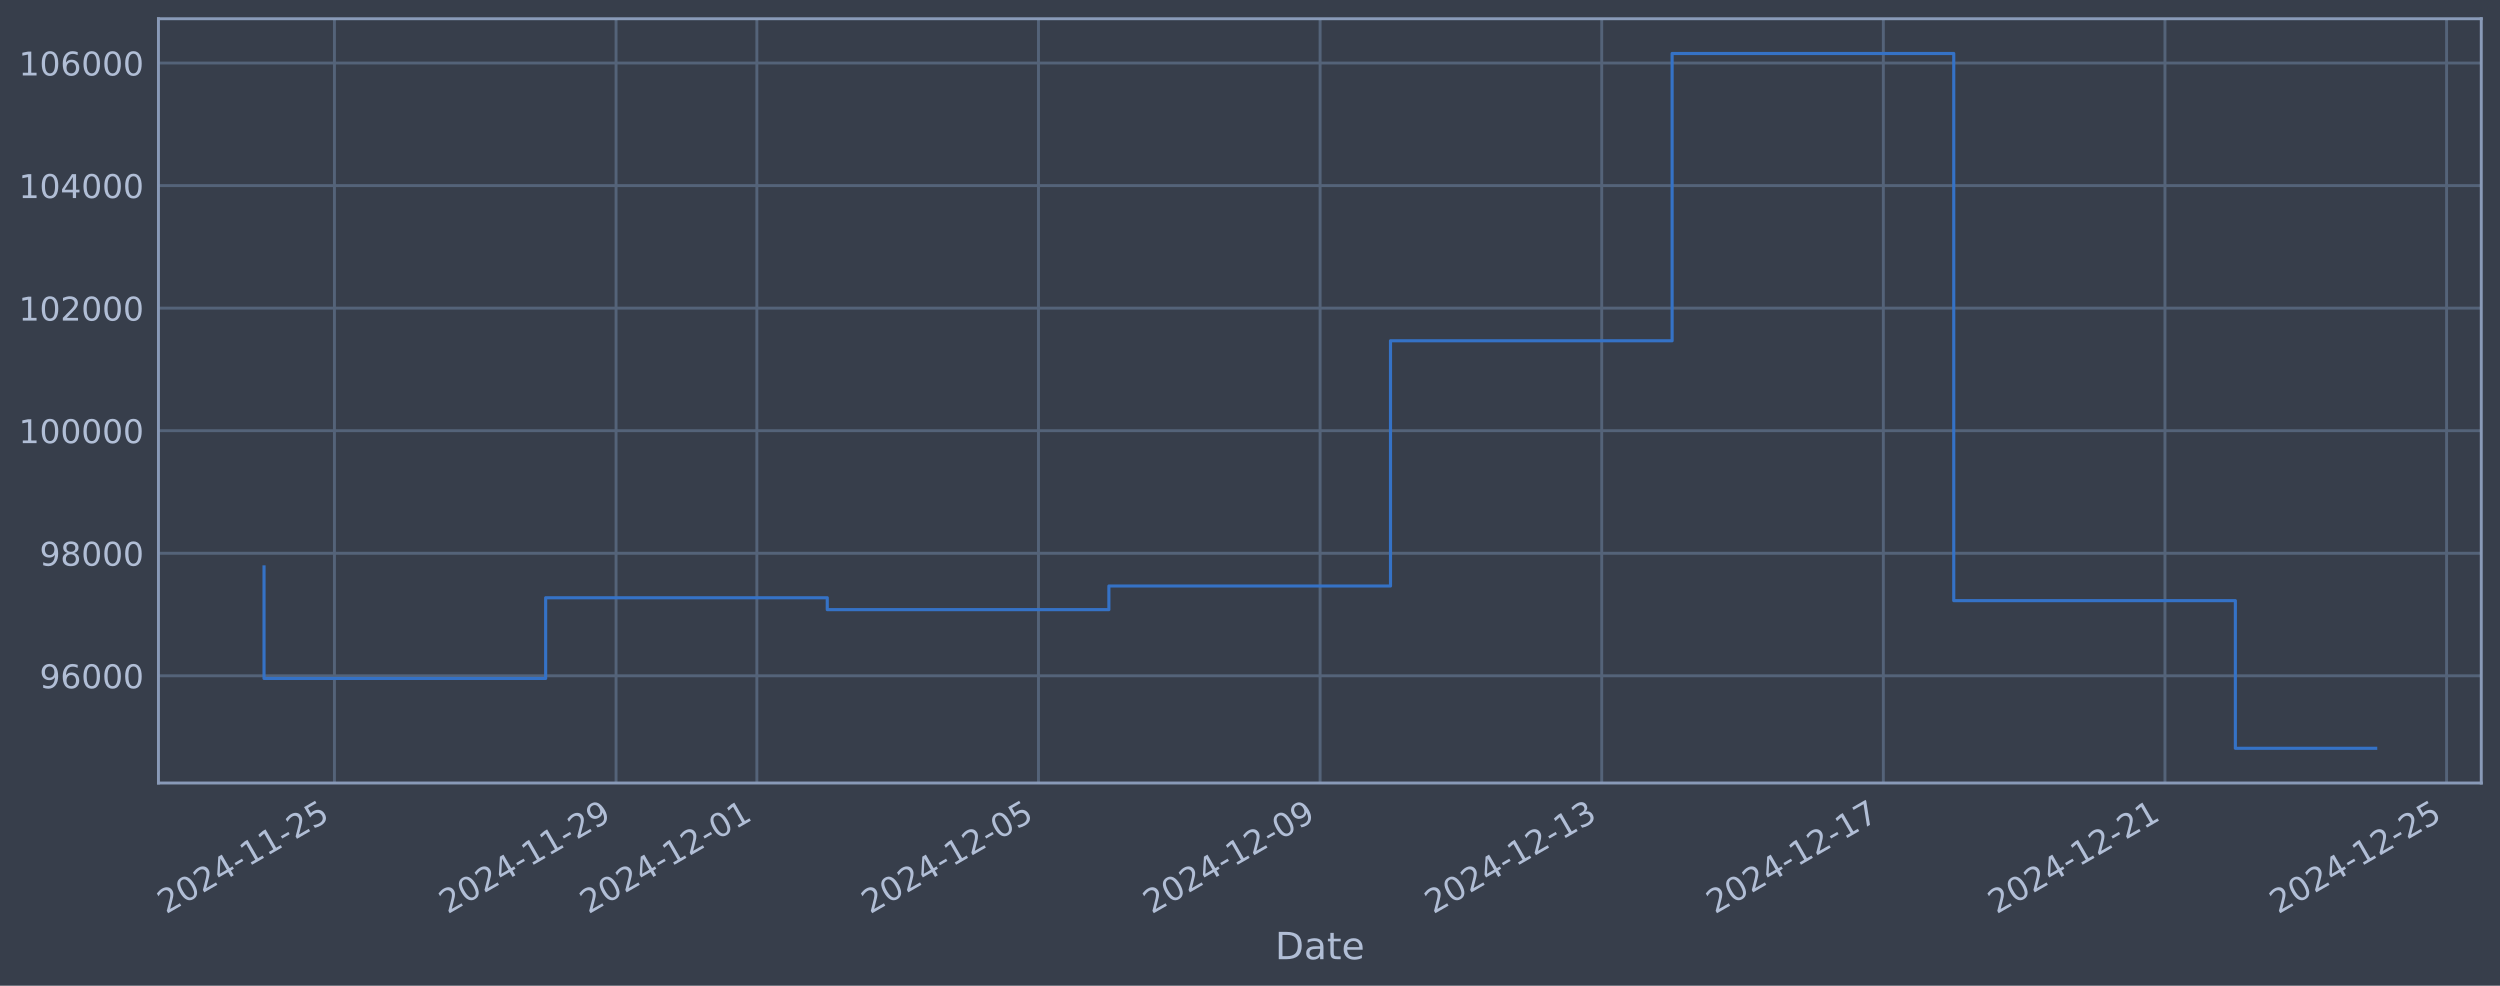
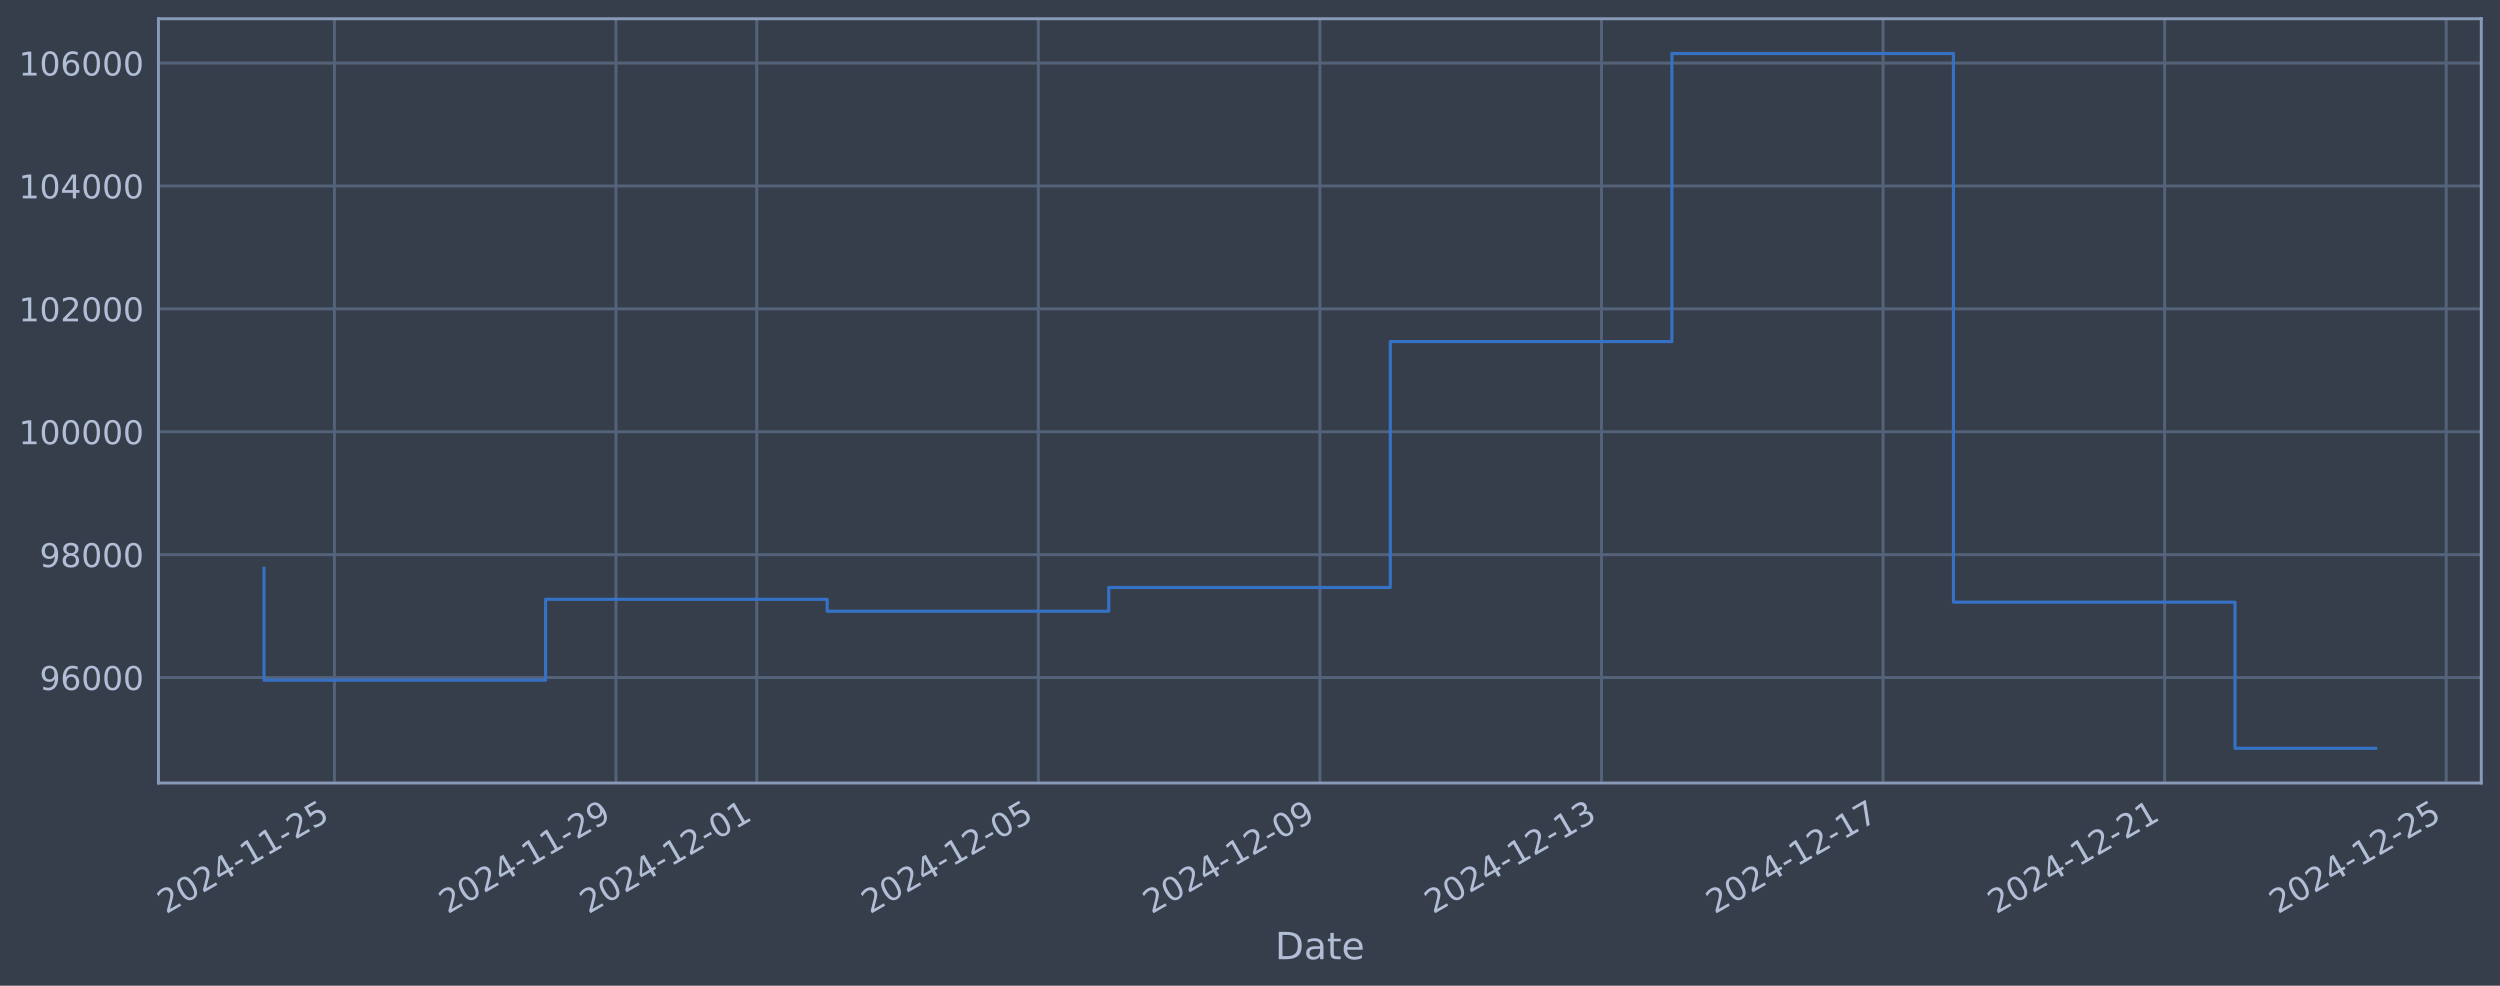
<svg xmlns="http://www.w3.org/2000/svg" xmlns:xlink="http://www.w3.org/1999/xlink" width="960.9pt" height="378.87pt" viewBox="0 0 960.9 378.87" version="1.1">
  <defs>
    <style type="text/css">*{stroke-linejoin: round; stroke-linecap: butt}</style>
  </defs>
  <g id="figure_1">
    <g id="patch_1">
      <path d="M 0 378.87  L 960.9 378.87  L 960.9 0  L 0 0  z " style="fill: #373e4b" />
    </g>
    <g id="axes_1">
      <g id="patch_2">
        <path d="M 60.901 300.96  L 953.701 300.96  L 953.701 7.2  L 60.901 7.2  z " style="fill: #373e4b" />
      </g>
      <g id="matplotlib.axis_1">
        <g id="xtick_1">
          <g id="line2d_1">
-             <path d="M 128.543 300.96  L 128.543 7.2  " clip-path="url(#pa64534f06e)" style="fill: none; stroke: #546379; stroke-width: 1.12; stroke-linecap: square" />
+             <path d="M 128.538 300.96  L 128.538 7.2  " clip-path="url(#pc3e427bee9)" style="fill: none; stroke: #546379; stroke-width: 1.12; stroke-linecap: square" />
          </g>
          <g id="line2d_2" />
          <g id="text_1">
-             <g style="fill: #b1bed6" transform="translate(63.81753 351.4642) rotate(-30) scale(0.126 -0.126)">
+             <g style="fill: #b1bed6" transform="translate(63.81273 351.4642) rotate(-30) scale(0.126 -0.126)">
              <defs>
                <path id="DejaVuSans-32" d="M 1228 531  L 3431 531  L 3431 0  L 469 0  L 469 531  Q 828 903 1448 1529  Q 2069 2156 2228 2338  Q 2531 2678 2651 2914  Q 2772 3150 2772 3378  Q 2772 3750 2511 3984  Q 2250 4219 1831 4219  Q 1534 4219 1204 4116  Q 875 4013 500 3803  L 500 4441  Q 881 4594 1212 4672  Q 1544 4750 1819 4750  Q 2544 4750 2975 4387  Q 3406 4025 3406 3419  Q 3406 3131 3298 2873  Q 3191 2616 2906 2266  Q 2828 2175 2409 1742  Q 1991 1309 1228 531  z " transform="scale(0.015625)" />
                <path id="DejaVuSans-30" d="M 2034 4250  Q 1547 4250 1301 3770  Q 1056 3291 1056 2328  Q 1056 1369 1301 889  Q 1547 409 2034 409  Q 2525 409 2770 889  Q 3016 1369 3016 2328  Q 3016 3291 2770 3770  Q 2525 4250 2034 4250  z M 2034 4750  Q 2819 4750 3233 4129  Q 3647 3509 3647 2328  Q 3647 1150 3233 529  Q 2819 -91 2034 -91  Q 1250 -91 836 529  Q 422 1150 422 2328  Q 422 3509 836 4129  Q 1250 4750 2034 4750  z " transform="scale(0.015625)" />
                <path id="DejaVuSans-34" d="M 2419 4116  L 825 1625  L 2419 1625  L 2419 4116  z M 2253 4666  L 3047 4666  L 3047 1625  L 3713 1625  L 3713 1100  L 3047 1100  L 3047 0  L 2419 0  L 2419 1100  L 313 1100  L 313 1709  L 2253 4666  z " transform="scale(0.015625)" />
                <path id="DejaVuSans-2d" d="M 313 2009  L 1997 2009  L 1997 1497  L 313 1497  L 313 2009  z " transform="scale(0.015625)" />
                <path id="DejaVuSans-31" d="M 794 531  L 1825 531  L 1825 4091  L 703 3866  L 703 4441  L 1819 4666  L 2450 4666  L 2450 531  L 3481 531  L 3481 0  L 794 0  L 794 531  z " transform="scale(0.015625)" />
                <path id="DejaVuSans-35" d="M 691 4666  L 3169 4666  L 3169 4134  L 1269 4134  L 1269 2991  Q 1406 3038 1543 3061  Q 1681 3084 1819 3084  Q 2600 3084 3056 2656  Q 3513 2228 3513 1497  Q 3513 744 3044 326  Q 2575 -91 1722 -91  Q 1428 -91 1123 -41  Q 819 9 494 109  L 494 744  Q 775 591 1075 516  Q 1375 441 1709 441  Q 2250 441 2565 725  Q 2881 1009 2881 1497  Q 2881 1984 2565 2268  Q 2250 2553 1709 2553  Q 1456 2553 1204 2497  Q 953 2441 691 2322  L 691 4666  z " transform="scale(0.015625)" />
              </defs>
              <use xlink:href="#DejaVuSans-32" />
              <use xlink:href="#DejaVuSans-30" transform="translate(63.62305 0)" />
              <use xlink:href="#DejaVuSans-32" transform="translate(127.2461 0)" />
              <use xlink:href="#DejaVuSans-34" transform="translate(190.8691 0)" />
              <use xlink:href="#DejaVuSans-2d" transform="translate(254.4922 0)" />
              <use xlink:href="#DejaVuSans-31" transform="translate(290.5762 0)" />
              <use xlink:href="#DejaVuSans-31" transform="translate(354.1992 0)" />
              <use xlink:href="#DejaVuSans-2d" transform="translate(417.8223 0)" />
              <use xlink:href="#DejaVuSans-32" transform="translate(453.9062 0)" />
              <use xlink:href="#DejaVuSans-35" transform="translate(517.5293 0)" />
            </g>
          </g>
        </g>
        <g id="xtick_2">
          <g id="line2d_3">
-             <path d="M 236.786 300.96  L 236.786 7.2  " clip-path="url(#pa64534f06e)" style="fill: none; stroke: #546379; stroke-width: 1.12; stroke-linecap: square" />
+             <path d="M 236.762 300.96  L 236.762 7.2  " clip-path="url(#pc3e427bee9)" style="fill: none; stroke: #546379; stroke-width: 1.12; stroke-linecap: square" />
          </g>
          <g id="line2d_4" />
          <g id="text_2">
-             <g style="fill: #b1bed6" transform="translate(172.0604 351.4642) rotate(-30) scale(0.126 -0.126)">
+             <g style="fill: #b1bed6" transform="translate(172.0364 351.4642) rotate(-30) scale(0.126 -0.126)">
              <defs>
                <path id="DejaVuSans-39" d="M 703 97  L 703 672  Q 941 559 1184 500  Q 1428 441 1663 441  Q 2288 441 2617 861  Q 2947 1281 2994 2138  Q 2813 1869 2534 1725  Q 2256 1581 1919 1581  Q 1219 1581 811 2004  Q 403 2428 403 3163  Q 403 3881 828 4315  Q 1253 4750 1959 4750  Q 2769 4750 3195 4129  Q 3622 3509 3622 2328  Q 3622 1225 3098 567  Q 2575 -91 1691 -91  Q 1453 -91 1209 -44  Q 966 3 703 97  z M 1959 2075  Q 2384 2075 2632 2365  Q 2881 2656 2881 3163  Q 2881 3666 2632 3958  Q 2384 4250 1959 4250  Q 1534 4250 1286 3958  Q 1038 3666 1038 3163  Q 1038 2656 1286 2365  Q 1534 2075 1959 2075  z " transform="scale(0.015625)" />
              </defs>
              <use xlink:href="#DejaVuSans-32" />
              <use xlink:href="#DejaVuSans-30" transform="translate(63.62305 0)" />
              <use xlink:href="#DejaVuSans-32" transform="translate(127.2461 0)" />
              <use xlink:href="#DejaVuSans-34" transform="translate(190.8691 0)" />
              <use xlink:href="#DejaVuSans-2d" transform="translate(254.4922 0)" />
              <use xlink:href="#DejaVuSans-31" transform="translate(290.5762 0)" />
              <use xlink:href="#DejaVuSans-31" transform="translate(354.1992 0)" />
              <use xlink:href="#DejaVuSans-2d" transform="translate(417.8223 0)" />
              <use xlink:href="#DejaVuSans-32" transform="translate(453.9062 0)" />
              <use xlink:href="#DejaVuSans-39" transform="translate(517.5293 0)" />
            </g>
          </g>
        </g>
        <g id="xtick_3">
          <g id="line2d_5">
-             <path d="M 290.907 300.96  L 290.907 7.2  " clip-path="url(#pa64534f06e)" style="fill: none; stroke: #546379; stroke-width: 1.12; stroke-linecap: square" />
+             <path d="M 290.874 300.96  L 290.874 7.2  " clip-path="url(#pc3e427bee9)" style="fill: none; stroke: #546379; stroke-width: 1.12; stroke-linecap: square" />
          </g>
          <g id="line2d_6" />
          <g id="text_3">
-             <g style="fill: #b1bed6" transform="translate(226.1819 351.4642) rotate(-30) scale(0.126 -0.126)">
+             <g style="fill: #b1bed6" transform="translate(226.1483 351.4642) rotate(-30) scale(0.126 -0.126)">
              <use xlink:href="#DejaVuSans-32" />
              <use xlink:href="#DejaVuSans-30" transform="translate(63.62305 0)" />
              <use xlink:href="#DejaVuSans-32" transform="translate(127.2461 0)" />
              <use xlink:href="#DejaVuSans-34" transform="translate(190.8691 0)" />
              <use xlink:href="#DejaVuSans-2d" transform="translate(254.4922 0)" />
              <use xlink:href="#DejaVuSans-31" transform="translate(290.5762 0)" />
              <use xlink:href="#DejaVuSans-32" transform="translate(354.1992 0)" />
              <use xlink:href="#DejaVuSans-2d" transform="translate(417.8223 0)" />
              <use xlink:href="#DejaVuSans-30" transform="translate(453.9062 0)" />
              <use xlink:href="#DejaVuSans-31" transform="translate(517.5293 0)" />
            </g>
          </g>
        </g>
        <g id="xtick_4">
          <g id="line2d_7">
-             <path d="M 399.15 300.96  L 399.15 7.2  " clip-path="url(#pa64534f06e)" style="fill: none; stroke: #546379; stroke-width: 1.12; stroke-linecap: square" />
+             <path d="M 399.097 300.96  L 399.097 7.2  " clip-path="url(#pc3e427bee9)" style="fill: none; stroke: #546379; stroke-width: 1.12; stroke-linecap: square" />
          </g>
          <g id="line2d_8" />
          <g id="text_4">
-             <g style="fill: #b1bed6" transform="translate(334.4248 351.4642) rotate(-30) scale(0.126 -0.126)">
+             <g style="fill: #b1bed6" transform="translate(334.372 351.4642) rotate(-30) scale(0.126 -0.126)">
              <use xlink:href="#DejaVuSans-32" />
              <use xlink:href="#DejaVuSans-30" transform="translate(63.62305 0)" />
              <use xlink:href="#DejaVuSans-32" transform="translate(127.2461 0)" />
              <use xlink:href="#DejaVuSans-34" transform="translate(190.8691 0)" />
              <use xlink:href="#DejaVuSans-2d" transform="translate(254.4922 0)" />
              <use xlink:href="#DejaVuSans-31" transform="translate(290.5762 0)" />
              <use xlink:href="#DejaVuSans-32" transform="translate(354.1992 0)" />
              <use xlink:href="#DejaVuSans-2d" transform="translate(417.8223 0)" />
              <use xlink:href="#DejaVuSans-30" transform="translate(453.9062 0)" />
              <use xlink:href="#DejaVuSans-35" transform="translate(517.5293 0)" />
            </g>
          </g>
        </g>
        <g id="xtick_5">
          <g id="line2d_9">
-             <path d="M 507.393 300.96  L 507.393 7.2  " clip-path="url(#pa64534f06e)" style="fill: none; stroke: #546379; stroke-width: 1.12; stroke-linecap: square" />
+             <path d="M 507.321 300.96  L 507.321 7.2  " clip-path="url(#pc3e427bee9)" style="fill: none; stroke: #546379; stroke-width: 1.12; stroke-linecap: square" />
          </g>
          <g id="line2d_10" />
          <g id="text_5">
-             <g style="fill: #b1bed6" transform="translate(442.6677 351.4642) rotate(-30) scale(0.126 -0.126)">
+             <g style="fill: #b1bed6" transform="translate(442.5957 351.4642) rotate(-30) scale(0.126 -0.126)">
              <use xlink:href="#DejaVuSans-32" />
              <use xlink:href="#DejaVuSans-30" transform="translate(63.62305 0)" />
              <use xlink:href="#DejaVuSans-32" transform="translate(127.2461 0)" />
              <use xlink:href="#DejaVuSans-34" transform="translate(190.8691 0)" />
              <use xlink:href="#DejaVuSans-2d" transform="translate(254.4922 0)" />
              <use xlink:href="#DejaVuSans-31" transform="translate(290.5762 0)" />
              <use xlink:href="#DejaVuSans-32" transform="translate(354.1992 0)" />
              <use xlink:href="#DejaVuSans-2d" transform="translate(417.8223 0)" />
              <use xlink:href="#DejaVuSans-30" transform="translate(453.9062 0)" />
              <use xlink:href="#DejaVuSans-39" transform="translate(517.5293 0)" />
            </g>
          </g>
        </g>
        <g id="xtick_6">
          <g id="line2d_11">
-             <path d="M 615.636 300.96  L 615.636 7.2  " clip-path="url(#pa64534f06e)" style="fill: none; stroke: #546379; stroke-width: 1.12; stroke-linecap: square" />
+             <path d="M 615.545 300.96  L 615.545 7.2  " clip-path="url(#pc3e427bee9)" style="fill: none; stroke: #546379; stroke-width: 1.12; stroke-linecap: square" />
          </g>
          <g id="line2d_12" />
          <g id="text_6">
-             <g style="fill: #b1bed6" transform="translate(550.9106 351.4642) rotate(-30) scale(0.126 -0.126)">
+             <g style="fill: #b1bed6" transform="translate(550.8194 351.4642) rotate(-30) scale(0.126 -0.126)">
              <defs>
                <path id="DejaVuSans-33" d="M 2597 2516  Q 3050 2419 3304 2112  Q 3559 1806 3559 1356  Q 3559 666 3084 287  Q 2609 -91 1734 -91  Q 1441 -91 1130 -33  Q 819 25 488 141  L 488 750  Q 750 597 1062 519  Q 1375 441 1716 441  Q 2309 441 2620 675  Q 2931 909 2931 1356  Q 2931 1769 2642 2001  Q 2353 2234 1838 2234  L 1294 2234  L 1294 2753  L 1863 2753  Q 2328 2753 2575 2939  Q 2822 3125 2822 3475  Q 2822 3834 2567 4026  Q 2313 4219 1838 4219  Q 1578 4219 1281 4162  Q 984 4106 628 3988  L 628 4550  Q 988 4650 1302 4700  Q 1616 4750 1894 4750  Q 2613 4750 3031 4423  Q 3450 4097 3450 3541  Q 3450 3153 3228 2886  Q 3006 2619 2597 2516  z " transform="scale(0.015625)" />
              </defs>
              <use xlink:href="#DejaVuSans-32" />
              <use xlink:href="#DejaVuSans-30" transform="translate(63.62305 0)" />
              <use xlink:href="#DejaVuSans-32" transform="translate(127.2461 0)" />
              <use xlink:href="#DejaVuSans-34" transform="translate(190.8691 0)" />
              <use xlink:href="#DejaVuSans-2d" transform="translate(254.4922 0)" />
              <use xlink:href="#DejaVuSans-31" transform="translate(290.5762 0)" />
              <use xlink:href="#DejaVuSans-32" transform="translate(354.1992 0)" />
              <use xlink:href="#DejaVuSans-2d" transform="translate(417.8223 0)" />
              <use xlink:href="#DejaVuSans-31" transform="translate(453.9062 0)" />
              <use xlink:href="#DejaVuSans-33" transform="translate(517.5293 0)" />
            </g>
          </g>
        </g>
        <g id="xtick_7">
          <g id="line2d_13">
-             <path d="M 723.879 300.96  L 723.879 7.2  " clip-path="url(#pa64534f06e)" style="fill: none; stroke: #546379; stroke-width: 1.12; stroke-linecap: square" />
+             <path d="M 723.769 300.96  L 723.769 7.2  " clip-path="url(#pc3e427bee9)" style="fill: none; stroke: #546379; stroke-width: 1.12; stroke-linecap: square" />
          </g>
          <g id="line2d_14" />
          <g id="text_7">
-             <g style="fill: #b1bed6" transform="translate(659.1535 351.4642) rotate(-30) scale(0.126 -0.126)">
+             <g style="fill: #b1bed6" transform="translate(659.043 351.4642) rotate(-30) scale(0.126 -0.126)">
              <defs>
                <path id="DejaVuSans-37" d="M 525 4666  L 3525 4666  L 3525 4397  L 1831 0  L 1172 0  L 2766 4134  L 525 4134  L 525 4666  z " transform="scale(0.015625)" />
              </defs>
              <use xlink:href="#DejaVuSans-32" />
              <use xlink:href="#DejaVuSans-30" transform="translate(63.62305 0)" />
              <use xlink:href="#DejaVuSans-32" transform="translate(127.2461 0)" />
              <use xlink:href="#DejaVuSans-34" transform="translate(190.8691 0)" />
              <use xlink:href="#DejaVuSans-2d" transform="translate(254.4922 0)" />
              <use xlink:href="#DejaVuSans-31" transform="translate(290.5762 0)" />
              <use xlink:href="#DejaVuSans-32" transform="translate(354.1992 0)" />
              <use xlink:href="#DejaVuSans-2d" transform="translate(417.8223 0)" />
              <use xlink:href="#DejaVuSans-31" transform="translate(453.9062 0)" />
              <use xlink:href="#DejaVuSans-37" transform="translate(517.5293 0)" />
            </g>
          </g>
        </g>
        <g id="xtick_8">
          <g id="line2d_15">
-             <path d="M 832.122 300.96  L 832.122 7.2  " clip-path="url(#pa64534f06e)" style="fill: none; stroke: #546379; stroke-width: 1.12; stroke-linecap: square" />
+             <path d="M 831.992 300.96  L 831.992 7.2  " clip-path="url(#pc3e427bee9)" style="fill: none; stroke: #546379; stroke-width: 1.12; stroke-linecap: square" />
          </g>
          <g id="line2d_16" />
          <g id="text_8">
-             <g style="fill: #b1bed6" transform="translate(767.3964 351.4642) rotate(-30) scale(0.126 -0.126)">
+             <g style="fill: #b1bed6" transform="translate(767.2667 351.4642) rotate(-30) scale(0.126 -0.126)">
              <use xlink:href="#DejaVuSans-32" />
              <use xlink:href="#DejaVuSans-30" transform="translate(63.62305 0)" />
              <use xlink:href="#DejaVuSans-32" transform="translate(127.2461 0)" />
              <use xlink:href="#DejaVuSans-34" transform="translate(190.8691 0)" />
              <use xlink:href="#DejaVuSans-2d" transform="translate(254.4922 0)" />
              <use xlink:href="#DejaVuSans-31" transform="translate(290.5762 0)" />
              <use xlink:href="#DejaVuSans-32" transform="translate(354.1992 0)" />
              <use xlink:href="#DejaVuSans-2d" transform="translate(417.8223 0)" />
              <use xlink:href="#DejaVuSans-32" transform="translate(453.9062 0)" />
              <use xlink:href="#DejaVuSans-31" transform="translate(517.5293 0)" />
            </g>
          </g>
        </g>
        <g id="xtick_9">
          <g id="line2d_17">
-             <path d="M 940.365 300.96  L 940.365 7.2  " clip-path="url(#pa64534f06e)" style="fill: none; stroke: #546379; stroke-width: 1.12; stroke-linecap: square" />
+             <path d="M 940.216 300.96  L 940.216 7.2  " clip-path="url(#pc3e427bee9)" style="fill: none; stroke: #546379; stroke-width: 1.12; stroke-linecap: square" />
          </g>
          <g id="line2d_18" />
          <g id="text_9">
-             <g style="fill: #b1bed6" transform="translate(875.6393 351.4642) rotate(-30) scale(0.126 -0.126)">
+             <g style="fill: #b1bed6" transform="translate(875.4904 351.4642) rotate(-30) scale(0.126 -0.126)">
              <use xlink:href="#DejaVuSans-32" />
              <use xlink:href="#DejaVuSans-30" transform="translate(63.62305 0)" />
              <use xlink:href="#DejaVuSans-32" transform="translate(127.2461 0)" />
              <use xlink:href="#DejaVuSans-34" transform="translate(190.8691 0)" />
              <use xlink:href="#DejaVuSans-2d" transform="translate(254.4922 0)" />
              <use xlink:href="#DejaVuSans-31" transform="translate(290.5762 0)" />
              <use xlink:href="#DejaVuSans-32" transform="translate(354.1992 0)" />
              <use xlink:href="#DejaVuSans-2d" transform="translate(417.8223 0)" />
              <use xlink:href="#DejaVuSans-32" transform="translate(453.9062 0)" />
              <use xlink:href="#DejaVuSans-35" transform="translate(517.5293 0)" />
            </g>
          </g>
        </g>
        <g id="text_10">
          <g style="fill: #b1bed6" transform="translate(490.0914 368.6753) scale(0.144 -0.144)">
            <defs>
              <path id="DejaVuSans-44" d="M 1259 4147  L 1259 519  L 2022 519  Q 2988 519 3436 956  Q 3884 1394 3884 2338  Q 3884 3275 3436 3711  Q 2988 4147 2022 4147  L 1259 4147  z M 628 4666  L 1925 4666  Q 3281 4666 3915 4102  Q 4550 3538 4550 2338  Q 4550 1131 3912 565  Q 3275 0 1925 0  L 628 0  L 628 4666  z " transform="scale(0.015625)" />
              <path id="DejaVuSans-61" d="M 2194 1759  Q 1497 1759 1228 1600  Q 959 1441 959 1056  Q 959 750 1161 570  Q 1363 391 1709 391  Q 2188 391 2477 730  Q 2766 1069 2766 1631  L 2766 1759  L 2194 1759  z M 3341 1997  L 3341 0  L 2766 0  L 2766 531  Q 2569 213 2275 61  Q 1981 -91 1556 -91  Q 1019 -91 701 211  Q 384 513 384 1019  Q 384 1609 779 1909  Q 1175 2209 1959 2209  L 2766 2209  L 2766 2266  Q 2766 2663 2505 2880  Q 2244 3097 1772 3097  Q 1472 3097 1187 3025  Q 903 2953 641 2809  L 641 3341  Q 956 3463 1253 3523  Q 1550 3584 1831 3584  Q 2591 3584 2966 3190  Q 3341 2797 3341 1997  z " transform="scale(0.015625)" />
              <path id="DejaVuSans-74" d="M 1172 4494  L 1172 3500  L 2356 3500  L 2356 3053  L 1172 3053  L 1172 1153  Q 1172 725 1289 603  Q 1406 481 1766 481  L 2356 481  L 2356 0  L 1766 0  Q 1100 0 847 248  Q 594 497 594 1153  L 594 3053  L 172 3053  L 172 3500  L 594 3500  L 594 4494  L 1172 4494  z " transform="scale(0.015625)" />
              <path id="DejaVuSans-65" d="M 3597 1894  L 3597 1613  L 953 1613  Q 991 1019 1311 708  Q 1631 397 2203 397  Q 2534 397 2845 478  Q 3156 559 3463 722  L 3463 178  Q 3153 47 2828 -22  Q 2503 -91 2169 -91  Q 1331 -91 842 396  Q 353 884 353 1716  Q 353 2575 817 3079  Q 1281 3584 2069 3584  Q 2775 3584 3186 3129  Q 3597 2675 3597 1894  z M 3022 2063  Q 3016 2534 2758 2815  Q 2500 3097 2075 3097  Q 1594 3097 1305 2825  Q 1016 2553 972 2059  L 3022 2063  z " transform="scale(0.015625)" />
            </defs>
            <use xlink:href="#DejaVuSans-44" />
            <use xlink:href="#DejaVuSans-61" transform="translate(77.00195 0)" />
            <use xlink:href="#DejaVuSans-74" transform="translate(138.2812 0)" />
            <use xlink:href="#DejaVuSans-65" transform="translate(177.4902 0)" />
          </g>
        </g>
      </g>
      <g id="matplotlib.axis_2">
        <g id="ytick_1">
          <g id="line2d_19">
-             <path d="M 60.901 259.754  L 953.701 259.754  " clip-path="url(#pa64534f06e)" style="fill: none; stroke: #546379; stroke-width: 1.12; stroke-linecap: square" />
+             <path d="M 60.901 260.425  L 953.701 260.425  " clip-path="url(#pc3e427bee9)" style="fill: none; stroke: #546379; stroke-width: 1.12; stroke-linecap: square" />
          </g>
          <g id="line2d_20" />
          <g id="text_11">
-             <g style="fill: #b1bed6" transform="translate(15.21675 264.5412) scale(0.126 -0.126)">
+             <g style="fill: #b1bed6" transform="translate(15.21675 265.2117) scale(0.126 -0.126)">
              <defs>
                <path id="DejaVuSans-36" d="M 2113 2584  Q 1688 2584 1439 2293  Q 1191 2003 1191 1497  Q 1191 994 1439 701  Q 1688 409 2113 409  Q 2538 409 2786 701  Q 3034 994 3034 1497  Q 3034 2003 2786 2293  Q 2538 2584 2113 2584  z M 3366 4563  L 3366 3988  Q 3128 4100 2886 4159  Q 2644 4219 2406 4219  Q 1781 4219 1451 3797  Q 1122 3375 1075 2522  Q 1259 2794 1537 2939  Q 1816 3084 2150 3084  Q 2853 3084 3261 2657  Q 3669 2231 3669 1497  Q 3669 778 3244 343  Q 2819 -91 2113 -91  Q 1303 -91 875 529  Q 447 1150 447 2328  Q 447 3434 972 4092  Q 1497 4750 2381 4750  Q 2619 4750 2861 4703  Q 3103 4656 3366 4563  z " transform="scale(0.015625)" />
              </defs>
              <use xlink:href="#DejaVuSans-39" />
              <use xlink:href="#DejaVuSans-36" transform="translate(63.62305 0)" />
              <use xlink:href="#DejaVuSans-30" transform="translate(127.2461 0)" />
              <use xlink:href="#DejaVuSans-30" transform="translate(190.8691 0)" />
              <use xlink:href="#DejaVuSans-30" transform="translate(254.4922 0)" />
            </g>
          </g>
        </g>
        <g id="ytick_2">
          <g id="line2d_21">
-             <path d="M 60.901 212.649  L 953.701 212.649  " clip-path="url(#pa64534f06e)" style="fill: none; stroke: #546379; stroke-width: 1.12; stroke-linecap: square" />
+             <path d="M 60.901 213.187  L 953.701 213.187  " clip-path="url(#pc3e427bee9)" style="fill: none; stroke: #546379; stroke-width: 1.12; stroke-linecap: square" />
          </g>
          <g id="line2d_22" />
          <g id="text_12">
-             <g style="fill: #b1bed6" transform="translate(15.21675 217.4358) scale(0.126 -0.126)">
+             <g style="fill: #b1bed6" transform="translate(15.21675 217.9743) scale(0.126 -0.126)">
              <defs>
                <path id="DejaVuSans-38" d="M 2034 2216  Q 1584 2216 1326 1975  Q 1069 1734 1069 1313  Q 1069 891 1326 650  Q 1584 409 2034 409  Q 2484 409 2743 651  Q 3003 894 3003 1313  Q 3003 1734 2745 1975  Q 2488 2216 2034 2216  z M 1403 2484  Q 997 2584 770 2862  Q 544 3141 544 3541  Q 544 4100 942 4425  Q 1341 4750 2034 4750  Q 2731 4750 3128 4425  Q 3525 4100 3525 3541  Q 3525 3141 3298 2862  Q 3072 2584 2669 2484  Q 3125 2378 3379 2068  Q 3634 1759 3634 1313  Q 3634 634 3220 271  Q 2806 -91 2034 -91  Q 1263 -91 848 271  Q 434 634 434 1313  Q 434 1759 690 2068  Q 947 2378 1403 2484  z M 1172 3481  Q 1172 3119 1398 2916  Q 1625 2713 2034 2713  Q 2441 2713 2670 2916  Q 2900 3119 2900 3481  Q 2900 3844 2670 4047  Q 2441 4250 2034 4250  Q 1625 4250 1398 4047  Q 1172 3844 1172 3481  z " transform="scale(0.015625)" />
              </defs>
              <use xlink:href="#DejaVuSans-39" />
              <use xlink:href="#DejaVuSans-38" transform="translate(63.62305 0)" />
              <use xlink:href="#DejaVuSans-30" transform="translate(127.2461 0)" />
              <use xlink:href="#DejaVuSans-30" transform="translate(190.8691 0)" />
              <use xlink:href="#DejaVuSans-30" transform="translate(254.4922 0)" />
            </g>
          </g>
        </g>
        <g id="ytick_3">
          <g id="line2d_23">
-             <path d="M 60.901 165.543  L 953.701 165.543  " clip-path="url(#pa64534f06e)" style="fill: none; stroke: #546379; stroke-width: 1.12; stroke-linecap: square" />
+             <path d="M 60.901 165.95  L 953.701 165.95  " clip-path="url(#pc3e427bee9)" style="fill: none; stroke: #546379; stroke-width: 1.12; stroke-linecap: square" />
          </g>
          <g id="line2d_24" />
          <g id="text_13">
-             <g style="fill: #b1bed6" transform="translate(7.2 170.3304) scale(0.126 -0.126)">
+             <g style="fill: #b1bed6" transform="translate(7.2 170.7368) scale(0.126 -0.126)">
              <use xlink:href="#DejaVuSans-31" />
              <use xlink:href="#DejaVuSans-30" transform="translate(63.62305 0)" />
              <use xlink:href="#DejaVuSans-30" transform="translate(127.2461 0)" />
              <use xlink:href="#DejaVuSans-30" transform="translate(190.8691 0)" />
              <use xlink:href="#DejaVuSans-30" transform="translate(254.4922 0)" />
              <use xlink:href="#DejaVuSans-30" transform="translate(318.1152 0)" />
            </g>
          </g>
        </g>
        <g id="ytick_4">
          <g id="line2d_25">
-             <path d="M 60.901 118.438  L 953.701 118.438  " clip-path="url(#pa64534f06e)" style="fill: none; stroke: #546379; stroke-width: 1.12; stroke-linecap: square" />
+             <path d="M 60.901 118.712  L 953.701 118.712  " clip-path="url(#pc3e427bee9)" style="fill: none; stroke: #546379; stroke-width: 1.12; stroke-linecap: square" />
          </g>
          <g id="line2d_26" />
          <g id="text_14">
-             <g style="fill: #b1bed6" transform="translate(7.2 123.225) scale(0.126 -0.126)">
+             <g style="fill: #b1bed6" transform="translate(7.2 123.4994) scale(0.126 -0.126)">
              <use xlink:href="#DejaVuSans-31" />
              <use xlink:href="#DejaVuSans-30" transform="translate(63.62305 0)" />
              <use xlink:href="#DejaVuSans-32" transform="translate(127.2461 0)" />
              <use xlink:href="#DejaVuSans-30" transform="translate(190.8691 0)" />
              <use xlink:href="#DejaVuSans-30" transform="translate(254.4922 0)" />
              <use xlink:href="#DejaVuSans-30" transform="translate(318.1152 0)" />
            </g>
          </g>
        </g>
        <g id="ytick_5">
          <g id="line2d_27">
-             <path d="M 60.901 71.333  L 953.701 71.333  " clip-path="url(#pa64534f06e)" style="fill: none; stroke: #546379; stroke-width: 1.12; stroke-linecap: square" />
+             <path d="M 60.901 71.475  L 953.701 71.475  " clip-path="url(#pc3e427bee9)" style="fill: none; stroke: #546379; stroke-width: 1.12; stroke-linecap: square" />
          </g>
          <g id="line2d_28" />
          <g id="text_15">
-             <g style="fill: #b1bed6" transform="translate(7.2 76.1196) scale(0.126 -0.126)">
+             <g style="fill: #b1bed6" transform="translate(7.2 76.26194) scale(0.126 -0.126)">
              <use xlink:href="#DejaVuSans-31" />
              <use xlink:href="#DejaVuSans-30" transform="translate(63.62305 0)" />
              <use xlink:href="#DejaVuSans-34" transform="translate(127.2461 0)" />
              <use xlink:href="#DejaVuSans-30" transform="translate(190.8691 0)" />
              <use xlink:href="#DejaVuSans-30" transform="translate(254.4922 0)" />
              <use xlink:href="#DejaVuSans-30" transform="translate(318.1152 0)" />
            </g>
          </g>
        </g>
        <g id="ytick_6">
          <g id="line2d_29">
-             <path d="M 60.901 24.227  L 953.701 24.227  " clip-path="url(#pa64534f06e)" style="fill: none; stroke: #546379; stroke-width: 1.12; stroke-linecap: square" />
+             <path d="M 60.901 24.237  L 953.701 24.237  " clip-path="url(#pc3e427bee9)" style="fill: none; stroke: #546379; stroke-width: 1.12; stroke-linecap: square" />
          </g>
          <g id="line2d_30" />
          <g id="text_16">
-             <g style="fill: #b1bed6" transform="translate(7.2 29.0142) scale(0.126 -0.126)">
+             <g style="fill: #b1bed6" transform="translate(7.2 29.0245) scale(0.126 -0.126)">
              <use xlink:href="#DejaVuSans-31" />
              <use xlink:href="#DejaVuSans-30" transform="translate(63.62305 0)" />
              <use xlink:href="#DejaVuSans-36" transform="translate(127.2461 0)" />
              <use xlink:href="#DejaVuSans-30" transform="translate(190.8691 0)" />
              <use xlink:href="#DejaVuSans-30" transform="translate(254.4922 0)" />
              <use xlink:href="#DejaVuSans-30" transform="translate(318.1152 0)" />
            </g>
          </g>
        </g>
      </g>
      <g id="line2d_31">
-         <path d="M 101.482 217.902  L 101.482 260.767  L 209.725 260.767  L 209.725 229.757  L 317.968 229.757  L 317.968 234.328  L 426.211 234.328  L 426.211 225.237  L 534.454 225.237  L 534.454 130.979  L 642.697 130.979  L 642.697 20.553  L 750.94 20.553  L 750.94 230.866  L 859.183 230.866  L 859.183 287.607  L 913.119 287.607  " clip-path="url(#pa64534f06e)" style="fill: none; stroke: #3572c6; stroke-width: 1.2; stroke-linecap: square" />
+         <path d="M 101.482 218.456  L 101.482 261.441  L 209.706 261.441  L 209.706 230.343  L 317.93 230.343  L 317.93 234.927  L 426.153 234.927  L 426.153 225.81  L 534.377 225.81  L 534.377 131.289  L 642.601 131.289  L 642.601 20.553  L 750.824 20.553  L 750.824 231.455  L 859.048 231.455  L 859.048 287.607  L 913.119 287.607  " clip-path="url(#pc3e427bee9)" style="fill: none; stroke: #3572c6; stroke-width: 1.2; stroke-linecap: square" />
      </g>
      <g id="patch_3">
        <path d="M 60.901 300.96  L 60.901 7.2  " style="fill: none; stroke: #899ab8; stroke-width: 1.12; stroke-linejoin: miter; stroke-linecap: square" />
      </g>
      <g id="patch_4">
        <path d="M 953.701 300.96  L 953.701 7.2  " style="fill: none; stroke: #899ab8; stroke-width: 1.12; stroke-linejoin: miter; stroke-linecap: square" />
      </g>
      <g id="patch_5">
        <path d="M 60.901 300.96  L 953.701 300.96  " style="fill: none; stroke: #899ab8; stroke-width: 1.12; stroke-linejoin: miter; stroke-linecap: square" />
      </g>
      <g id="patch_6">
        <path d="M 60.901 7.2  L 953.701 7.2  " style="fill: none; stroke: #899ab8; stroke-width: 1.12; stroke-linejoin: miter; stroke-linecap: square" />
      </g>
    </g>
  </g>
  <defs>
-     <clipPath id="pa64534f06e">
+     <clipPath id="pc3e427bee9">
      <rect x="60.901" y="7.2" width="892.8" height="293.76" />
    </clipPath>
  </defs>
</svg>
